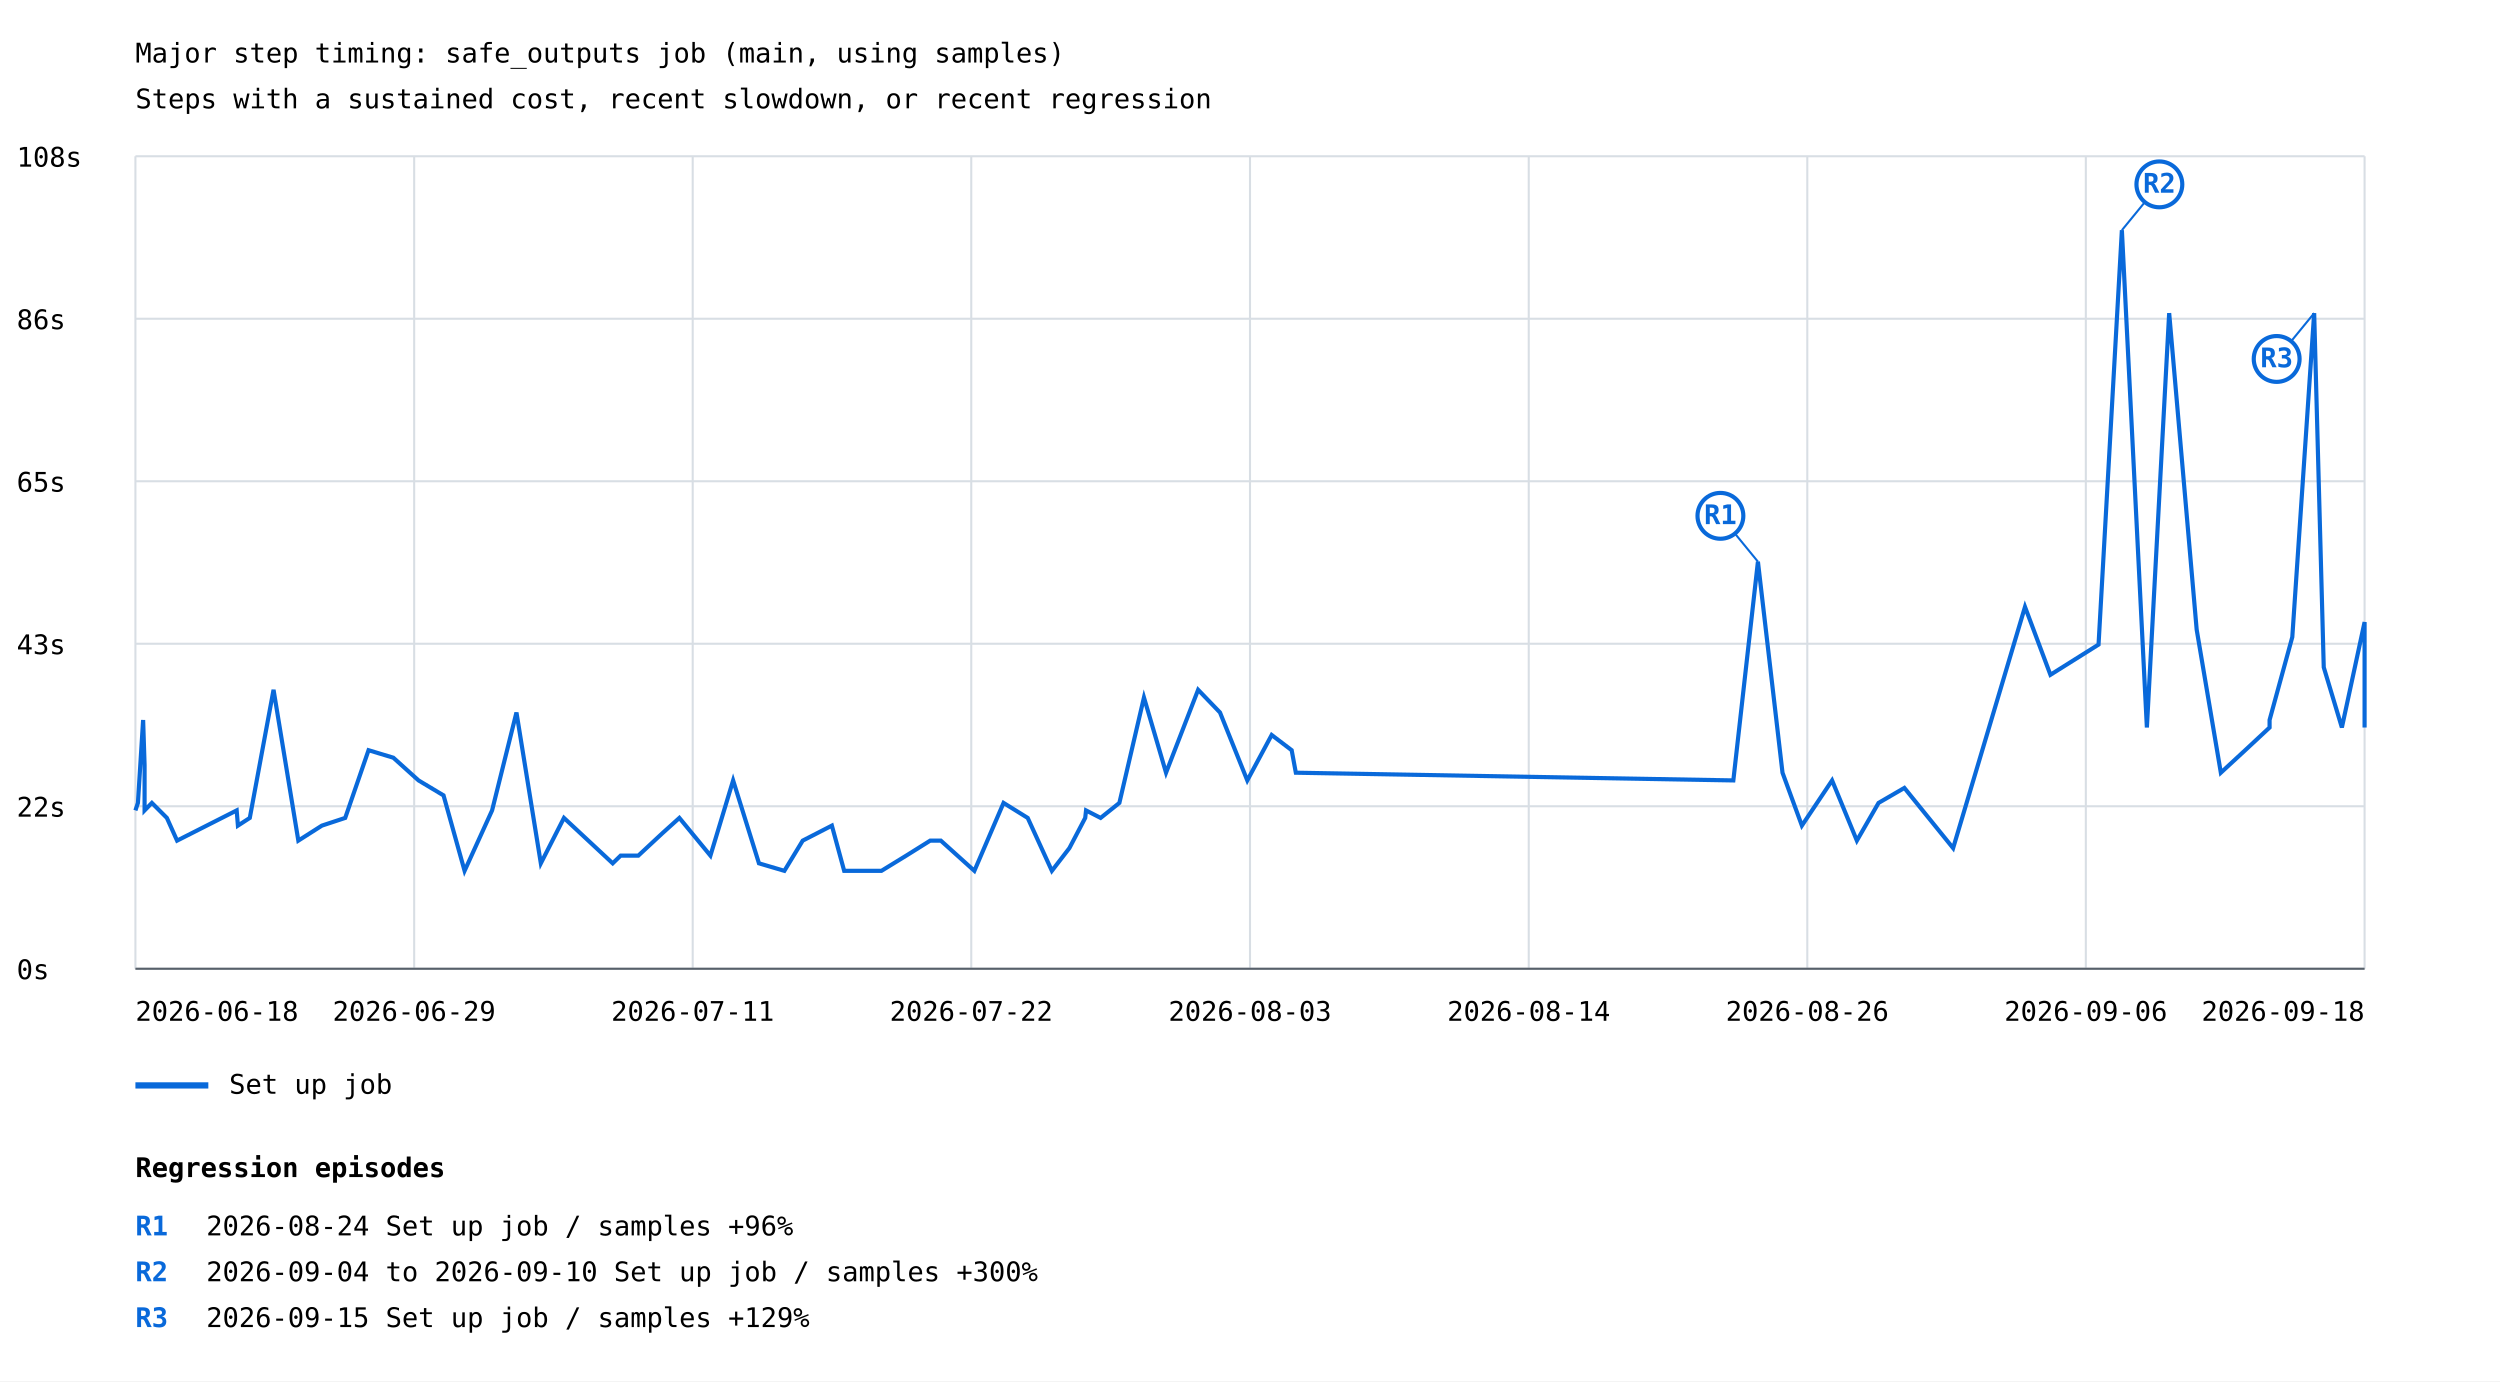
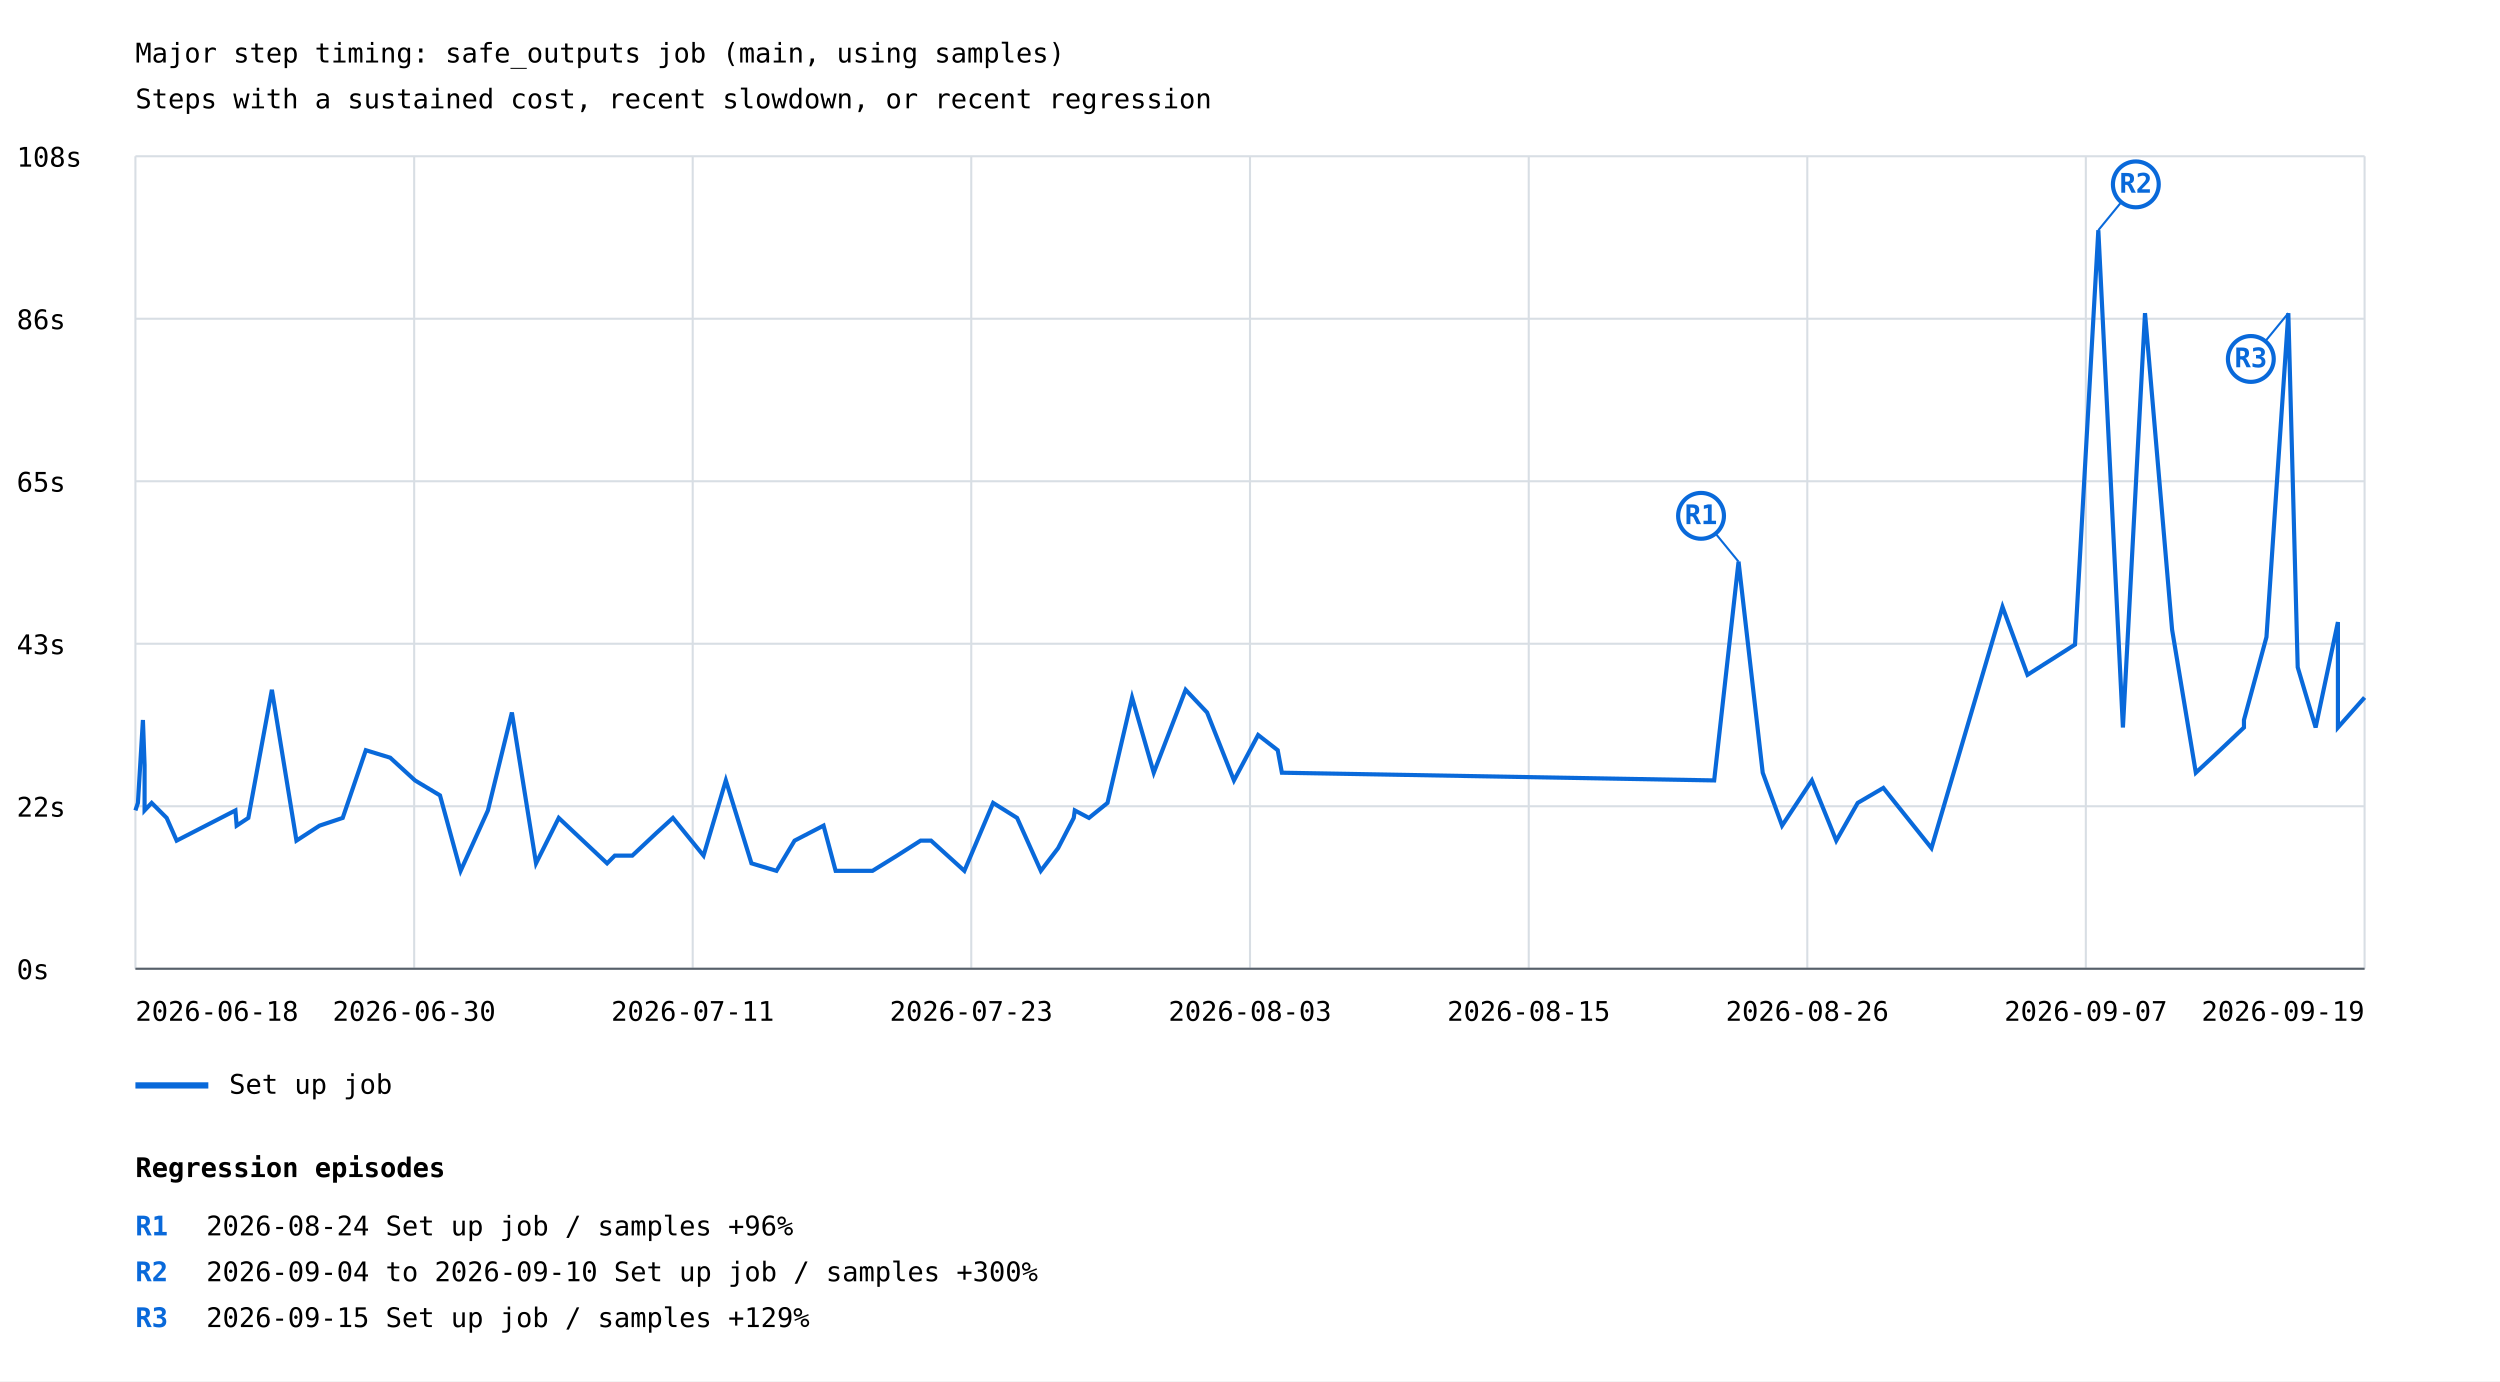
<svg xmlns="http://www.w3.org/2000/svg" width="1200" height="663" viewBox="0 0 1200 663">
  <rect width="100%" height="100%" fill="white" />
  <style>text{font-family:ui-monospace,monospace;font-size:13px}.axis{stroke:#57606a;stroke-width:1}.grid{stroke:#d8dee4;stroke-width:1}</style>
  <text x="65" y="30" font-size="20">Major step timing: safe_outputs job (main, using samples)</text>
  <text x="65" y="52">Steps with a sustained cost, recent slowdown, or recent regression</text>
  <line class="grid" x1="65" y1="465.0" x2="1135" y2="465.0" />
  <text x="8" y="470.0">0s</text>
  <line class="grid" x1="65" y1="387.0" x2="1135" y2="387.0" />
  <text x="8" y="392.0">22s</text>
  <line class="grid" x1="65" y1="309.0" x2="1135" y2="309.0" />
  <text x="8" y="314.0">43s</text>
  <line class="grid" x1="65" y1="231.0" x2="1135" y2="231.0" />
  <text x="8" y="236.0">65s</text>
  <line class="grid" x1="65" y1="153.0" x2="1135" y2="153.0" />
  <text x="8" y="158.0">86s</text>
  <line class="grid" x1="65" y1="75.0" x2="1135" y2="75.0" />
  <text x="8" y="80.0">108s</text>
  <line class="grid" x1="65.0" y1="75" x2="65.0" y2="465" />
  <line class="grid" x1="198.8" y1="75" x2="198.8" y2="465" />
  <line class="grid" x1="332.5" y1="75" x2="332.5" y2="465" />
  <line class="grid" x1="466.2" y1="75" x2="466.2" y2="465" />
  <line class="grid" x1="600.0" y1="75" x2="600.0" y2="465" />
  <line class="grid" x1="733.8" y1="75" x2="733.8" y2="465" />
  <line class="grid" x1="867.5" y1="75" x2="867.5" y2="465" />
  <line class="grid" x1="1001.2" y1="75" x2="1001.2" y2="465" />
  <line class="grid" x1="1135.0" y1="75" x2="1135.0" y2="465" />
-   <polyline points="65.0,389.0 66.2,385.4 68.7,345.6 69.4,367.3 69.4,389.0 72.9,385.4 80.1,392.6 85.0,403.5 113.6,389.0 114.2,396.3 119.9,392.6 131.3,331.1 143.2,403.5 154.5,396.3 165.7,392.6 176.9,360.1 188.8,363.7 200.9,374.6 212.9,381.8 223.0,418.0 236.2,389.0 247.9,342.0 259.6,414.4 270.7,392.6 294.1,414.4 297.9,410.7 306.4,410.7 318.0,399.9 326.1,392.6 341.0,410.7 351.9,374.6 364.3,414.4 376.5,418.0 385.3,403.5 399.3,396.3 405.2,418.0 423.1,418.0 435.0,410.7 446.5,403.5 451.6,403.5 467.7,418.0 481.7,385.4 493.3,392.6 504.9,418.0 513.3,407.1 520.9,392.6 521.3,389.0 528.3,392.6 537.3,385.4 549.1,334.8 559.7,370.9 575.1,331.1 585.6,342.0 598.7,374.6 610.4,352.8 620.0,360.1 622.0,370.9 832.0,374.6 843.8,269.6 855.6,370.9 864.9,396.3 879.4,374.6 891.3,403.5 901.7,385.4 914.1,378.2 937.5,407.1 972.0,291.3 984.2,323.9 1007.3,309.4 1018.5,110.5 1030.5,349.2 1041.2,150.3 1054.4,302.2 1066.0,370.9 1077.7,360.1 1089.4,349.2 1089.4,345.6 1100.3,305.8 1110.8,150.3 1115.4,320.3 1124.1,349.2 1135.0,298.6 1135.0,349.2" fill="none" stroke="#0969da" stroke-width="2" />
-   <line x1="843.8" y1="269.6" x2="825.8" y2="247.6" stroke="#0969da" stroke-width="1" />
-   <circle cx="825.8" cy="247.6" r="11" fill="white" stroke="#0969da" stroke-width="2" />
-   <text x="825.8" y="251.6" fill="#0969da" font-size="10" font-weight="bold" text-anchor="middle">R1</text>
-   <line x1="1018.5" y1="110.5" x2="1036.5" y2="88.5" stroke="#0969da" stroke-width="1" />
-   <circle cx="1036.5" cy="88.5" r="11" fill="white" stroke="#0969da" stroke-width="2" />
-   <text x="1036.5" y="92.5" fill="#0969da" font-size="10" font-weight="bold" text-anchor="middle">R2</text>
-   <line x1="1110.8" y1="150.3" x2="1092.8" y2="172.3" stroke="#0969da" stroke-width="1" />
-   <circle cx="1092.8" cy="172.3" r="11" fill="white" stroke="#0969da" stroke-width="2" />
-   <text x="1092.8" y="176.3" fill="#0969da" font-size="10" font-weight="bold" text-anchor="middle">R3</text>
+   <polyline points="65.0,389.0 66.2,385.4 68.6,345.6 69.4,367.3 69.4,389.0 72.8,385.4 80.0,392.6 84.8,403.5 113.0,389.0 113.6,396.3 119.2,392.6 130.5,331.1 142.3,403.5 153.4,396.3 164.5,392.6 175.6,360.1 187.3,363.7 199.2,374.6 211.2,381.8 221.1,418.0 234.2,389.0 245.7,342.0 257.3,414.4 268.2,392.6 291.4,414.4 295.1,410.7 303.5,410.7 315.0,399.9 323.0,392.6 337.7,410.7 348.4,374.6 360.7,414.4 372.7,418.0 381.4,403.5 395.3,396.3 401.1,418.0 418.8,418.0 430.6,410.7 441.9,403.5 446.9,403.5 462.9,418.0 476.7,385.4 488.2,392.6 499.6,418.0 507.9,407.1 515.4,392.6 515.9,389.0 522.7,392.6 531.6,385.4 543.4,334.8 553.8,370.9 569.1,331.1 579.4,342.0 592.3,374.6 603.9,352.8 613.3,360.1 615.3,370.9 822.8,374.6 834.5,269.6 846.1,370.9 855.4,396.3 869.7,374.6 881.4,403.5 891.7,385.4 904.0,378.2 927.1,407.1 961.2,291.3 973.2,323.9 996.0,309.4 1007.2,110.5 1019.0,349.2 1029.6,150.3 1042.6,302.2 1054.0,370.9 1065.6,360.1 1077.1,349.2 1077.1,345.6 1087.9,305.8 1098.4,150.3 1102.9,320.3 1111.5,349.2 1122.2,298.6 1122.2,349.2 1135.0,334.8" fill="none" stroke="#0969da" stroke-width="2" />
+   <line x1="834.5" y1="269.6" x2="816.5" y2="247.6" stroke="#0969da" stroke-width="1" />
+   <circle cx="816.5" cy="247.6" r="11" fill="white" stroke="#0969da" stroke-width="2" />
+   <text x="816.5" y="251.6" fill="#0969da" font-size="10" font-weight="bold" text-anchor="middle">R1</text>
+   <line x1="1007.2" y1="110.5" x2="1025.2" y2="88.5" stroke="#0969da" stroke-width="1" />
+   <circle cx="1025.2" cy="88.5" r="11" fill="white" stroke="#0969da" stroke-width="2" />
+   <text x="1025.2" y="92.5" fill="#0969da" font-size="10" font-weight="bold" text-anchor="middle">R2</text>
+   <line x1="1098.4" y1="150.3" x2="1080.4" y2="172.3" stroke="#0969da" stroke-width="1" />
+   <circle cx="1080.4" cy="172.3" r="11" fill="white" stroke="#0969da" stroke-width="2" />
+   <text x="1080.4" y="176.3" fill="#0969da" font-size="10" font-weight="bold" text-anchor="middle">R3</text>
  <line x1="65" y1="521" x2="100" y2="521" stroke="#0969da" stroke-width="3" />
  <text x="110" y="525">Set up job</text>
  <text x="65.0" y="490" text-anchor="start">2026-06-18</text>
-   <text x="198.8" y="490" text-anchor="middle">2026-06-29</text>
+   <text x="198.8" y="490" text-anchor="middle">2026-06-30</text>
  <text x="332.5" y="490" text-anchor="middle">2026-07-11</text>
-   <text x="466.2" y="490" text-anchor="middle">2026-07-22</text>
+   <text x="466.2" y="490" text-anchor="middle">2026-07-23</text>
  <text x="600.0" y="490" text-anchor="middle">2026-08-03</text>
-   <text x="733.8" y="490" text-anchor="middle">2026-08-14</text>
+   <text x="733.8" y="490" text-anchor="middle">2026-08-15</text>
  <text x="867.5" y="490" text-anchor="middle">2026-08-26</text>
-   <text x="1001.2" y="490" text-anchor="middle">2026-09-06</text>
-   <text x="1135.0" y="490" text-anchor="end">2026-09-18</text>
+   <text x="1001.2" y="490" text-anchor="middle">2026-09-07</text>
+   <text x="1135.0" y="490" text-anchor="end">2026-09-19</text>
  <line class="axis" x1="65" y1="465" x2="1135" y2="465" />
  <text x="65" y="565" font-size="16" font-weight="bold">Regression episodes</text>
  <text x="65" y="593" fill="#0969da" font-weight="bold">R1</text>
  <text x="99" y="593">2026-08-24  Set up job / samples  +96%</text>
  <text x="65" y="615" fill="#0969da" font-weight="bold">R2</text>
  <text x="99" y="615">2026-09-04 to 2026-09-10  Set up job / samples  +300%</text>
  <text x="65" y="637" fill="#0969da" font-weight="bold">R3</text>
  <text x="99" y="637">2026-09-15  Set up job / samples  +129%</text>
</svg>
